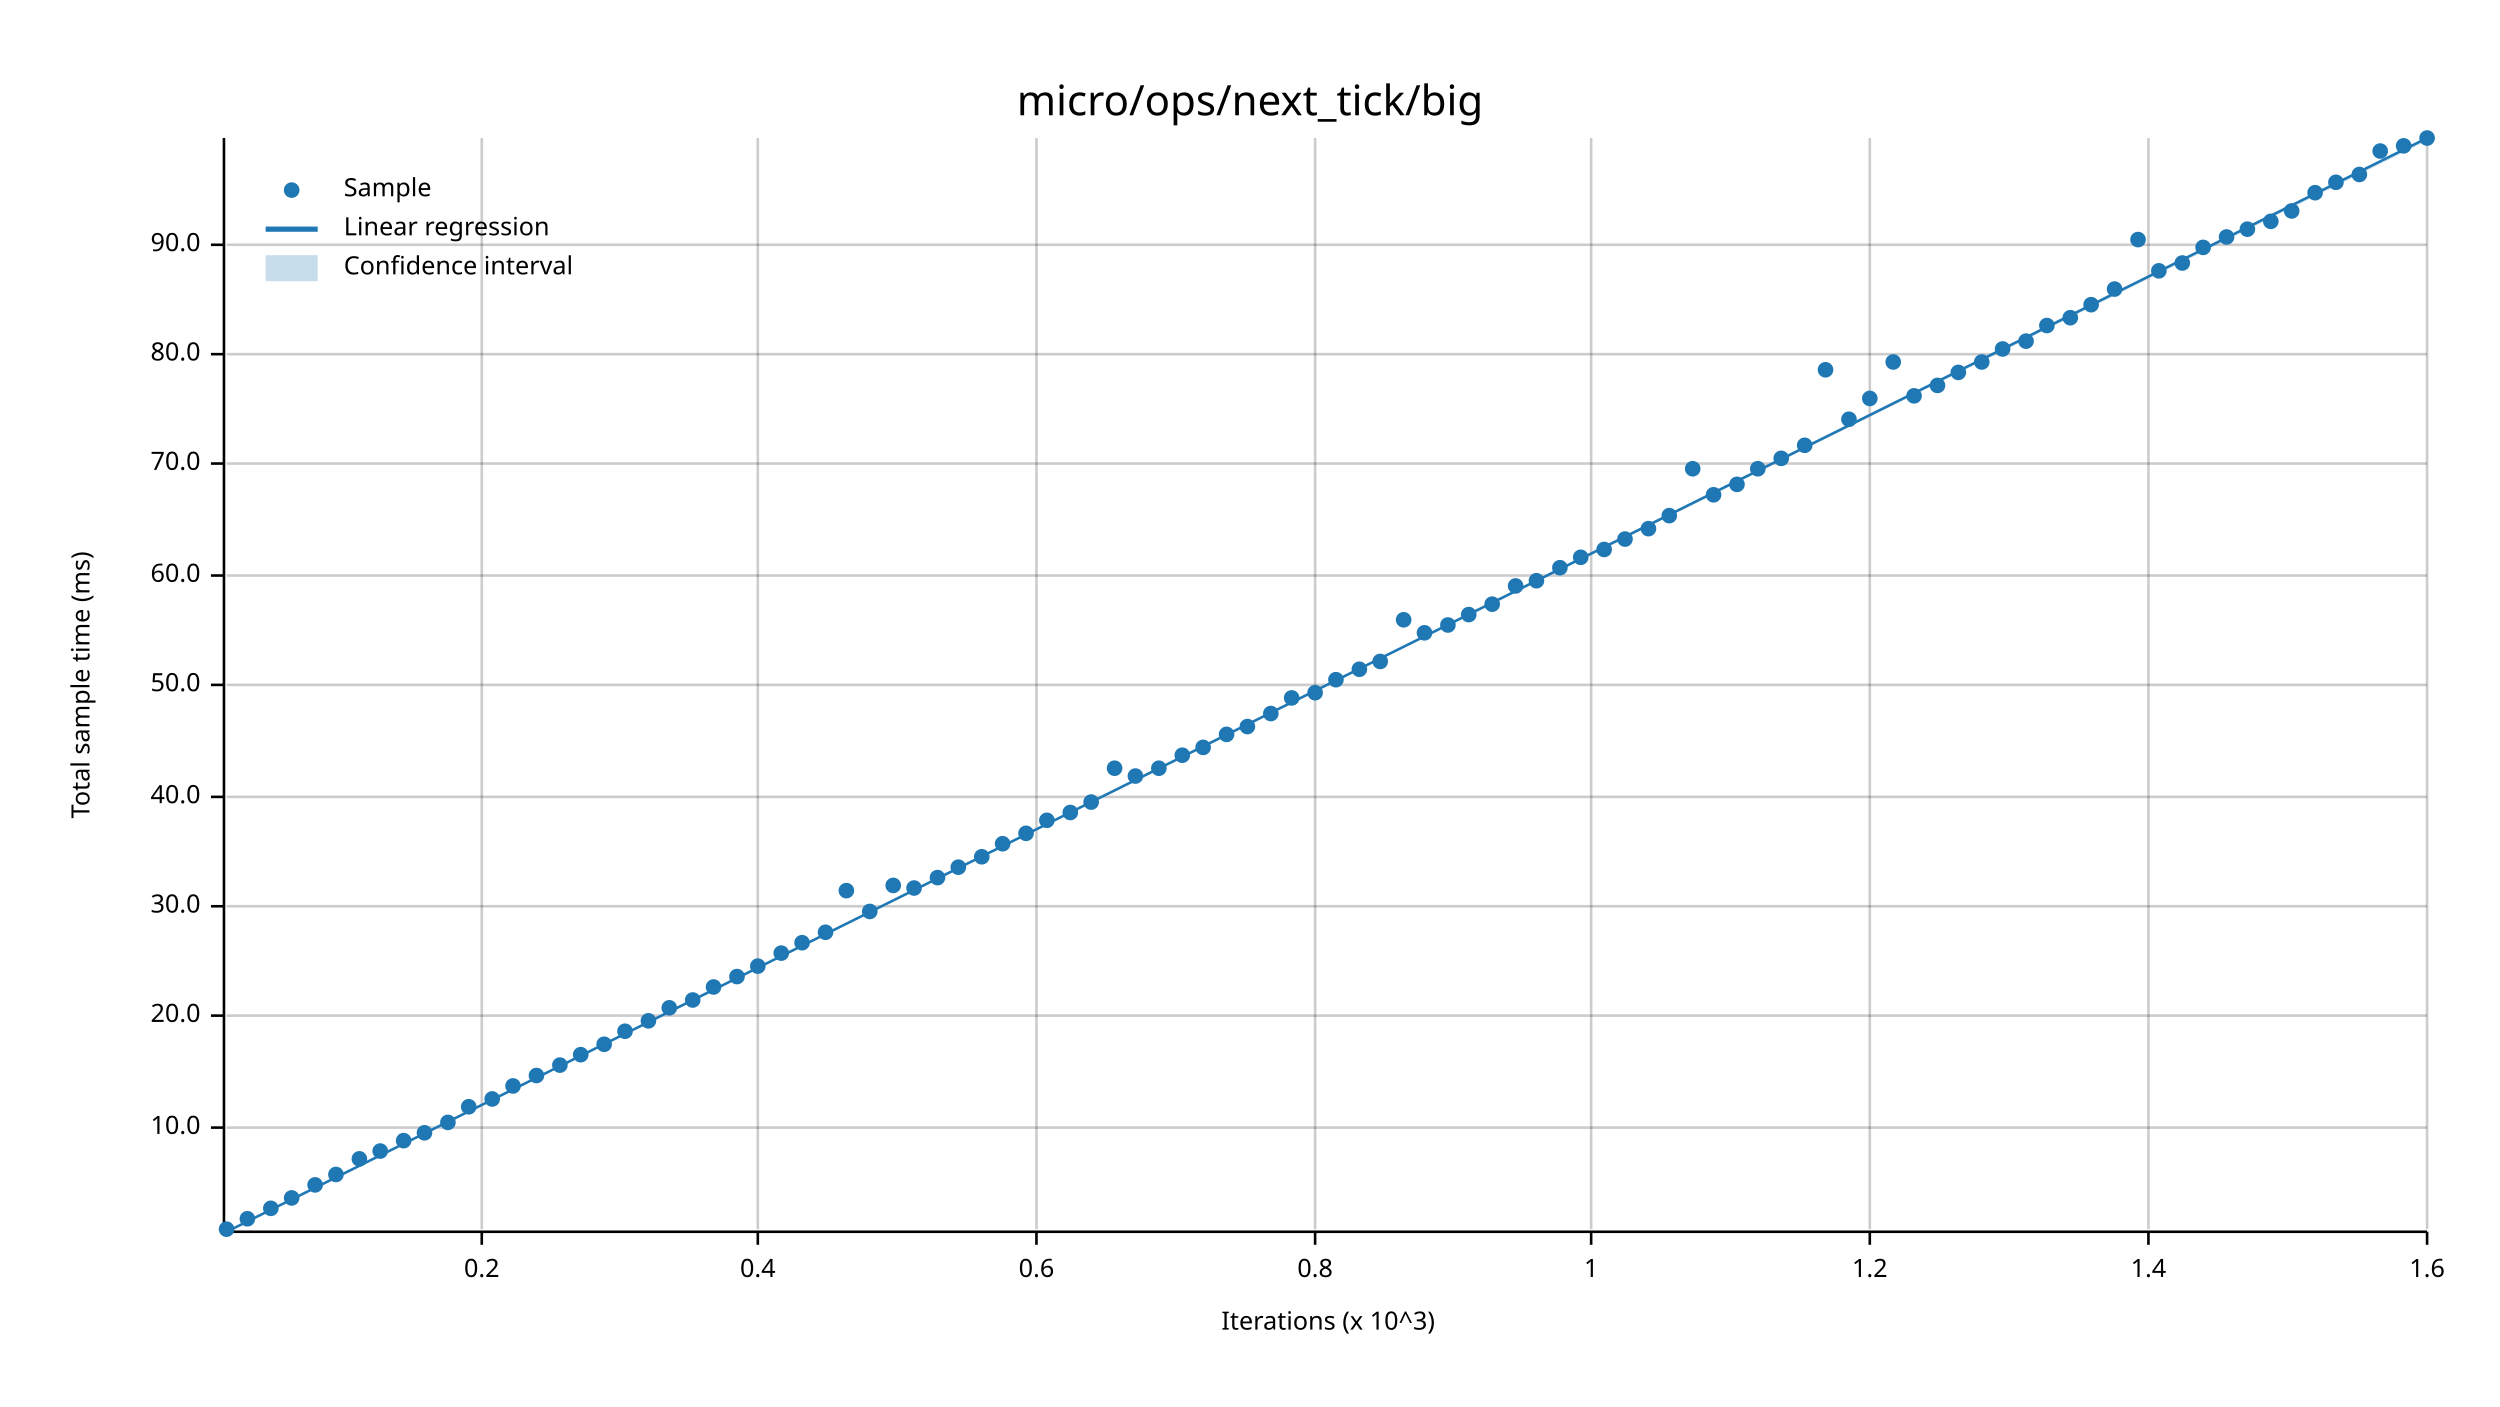
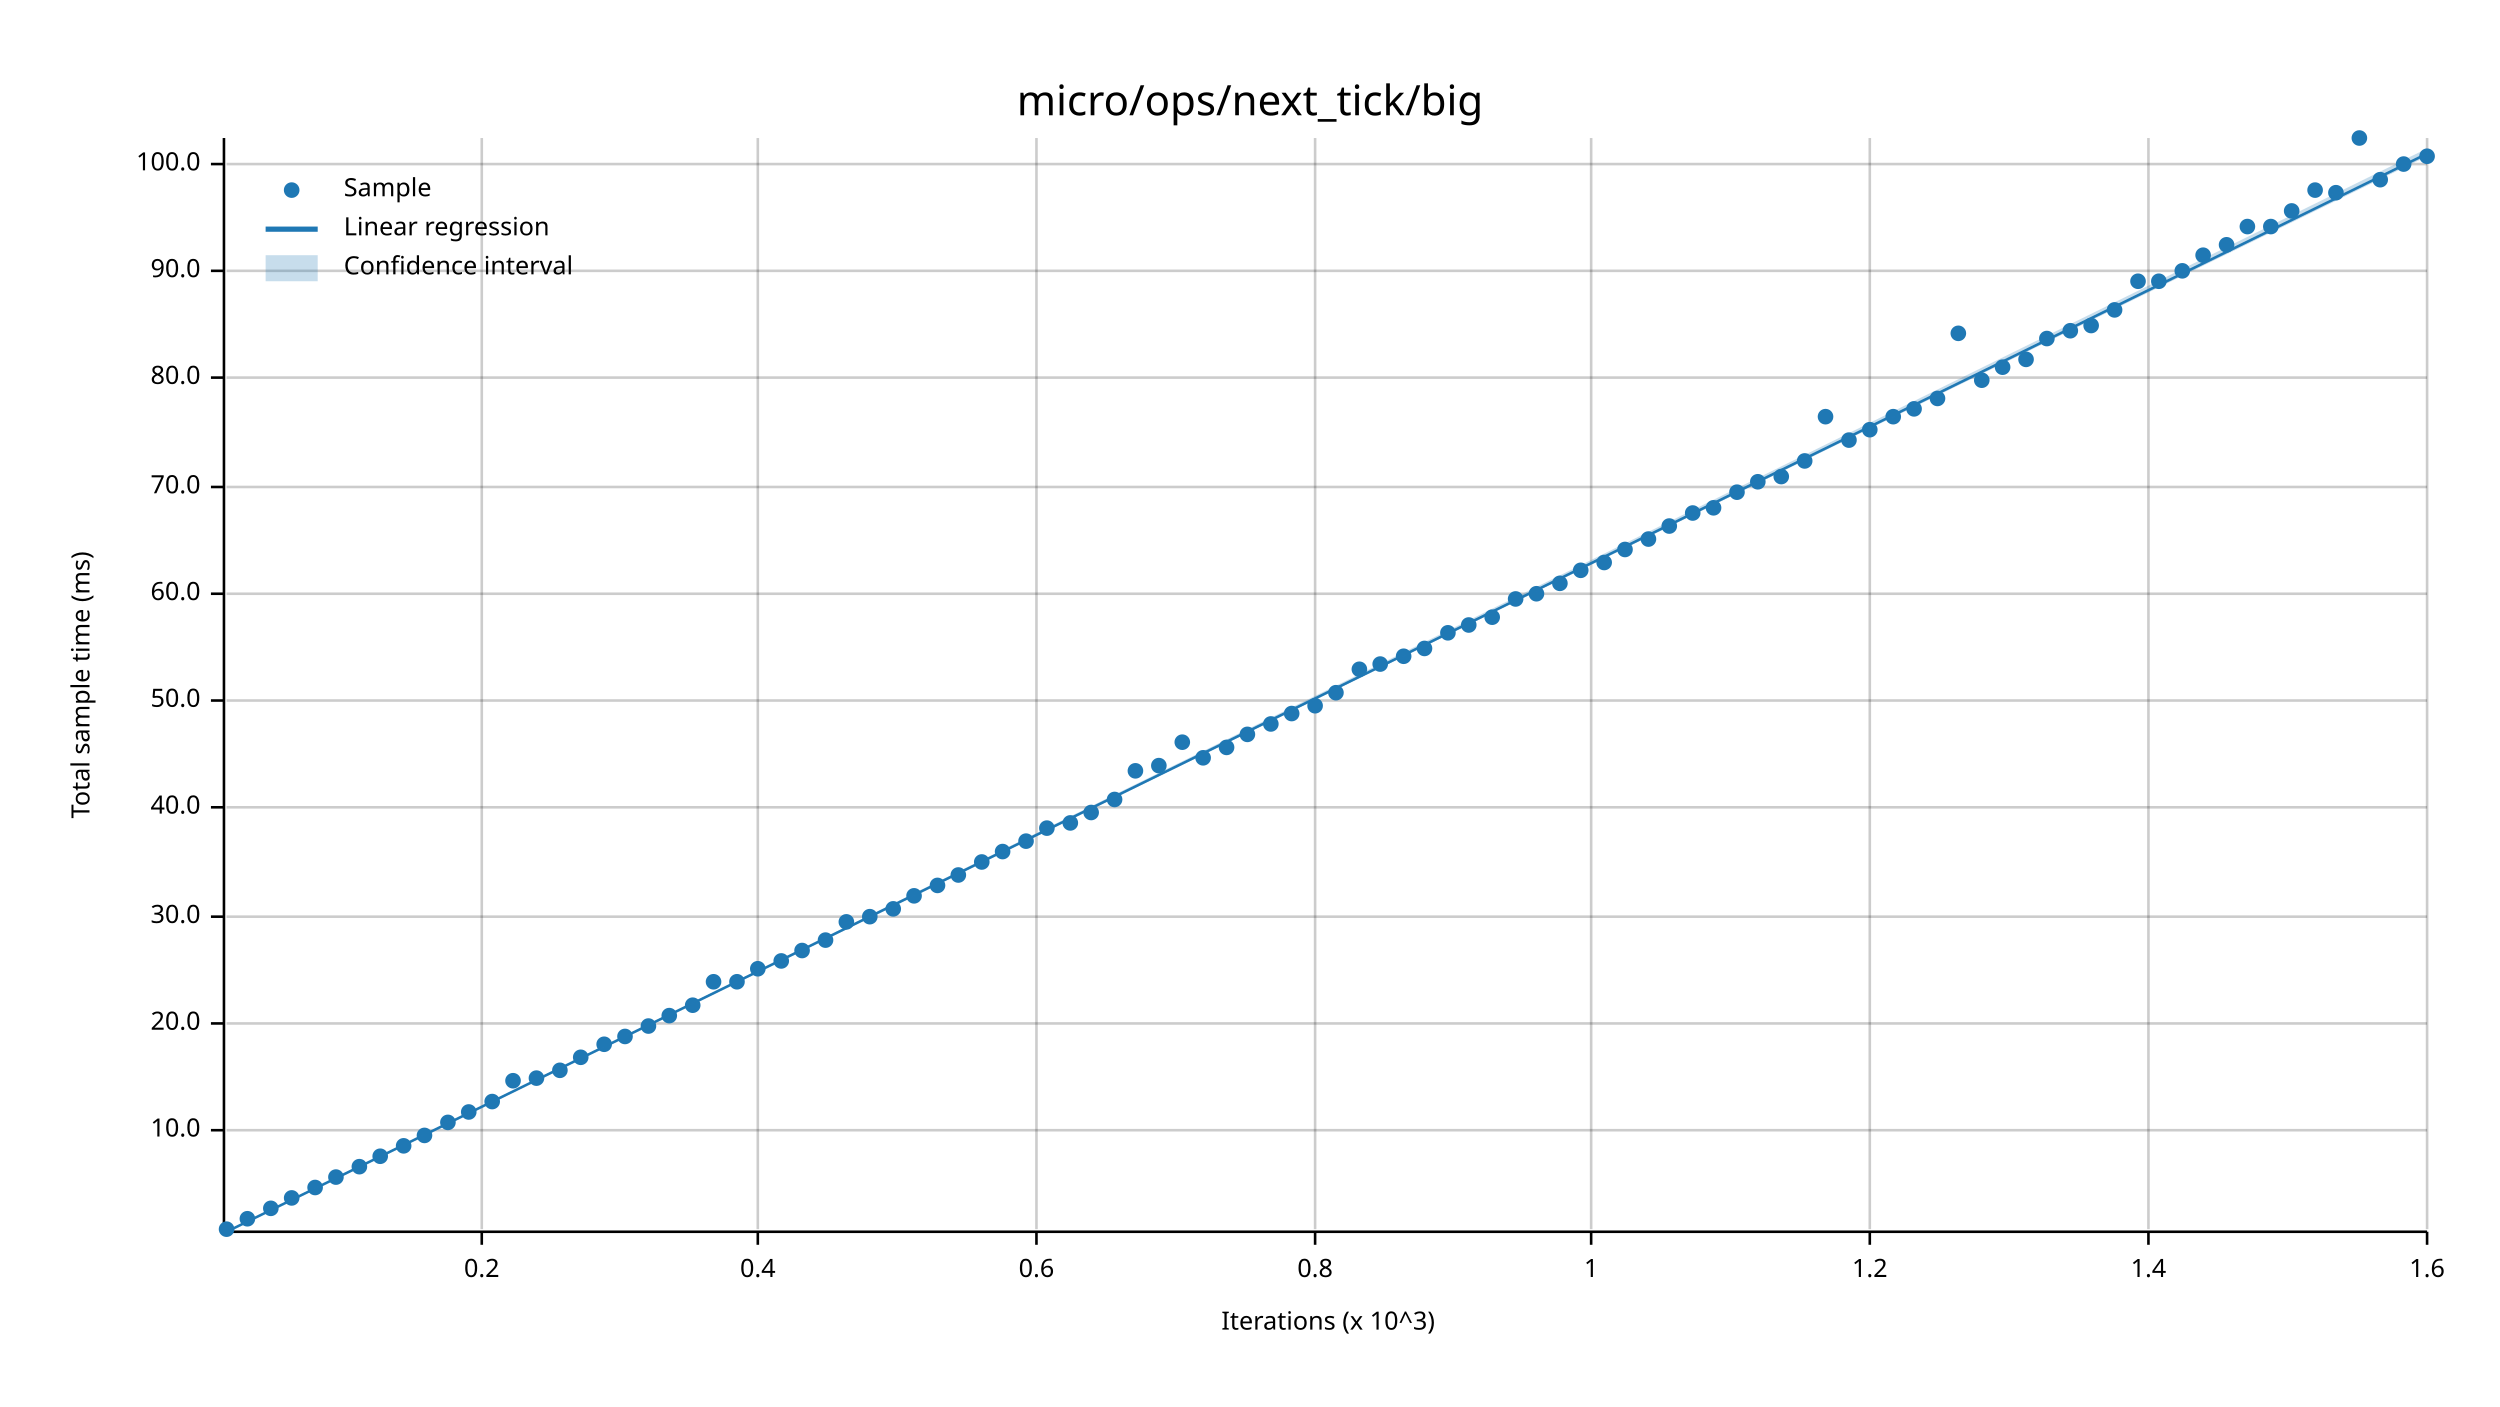
<svg xmlns="http://www.w3.org/2000/svg" width="960" height="540" viewBox="0 0 960 540">
  <text x="480" y="32" dy="0.76em" text-anchor="middle" font-family="sans-serif" font-size="16.129" opacity="1" fill="#000000">
micro/ops/next_tick/big
</text>
  <text x="27" y="263" dy="0.76em" text-anchor="middle" font-family="sans-serif" font-size="9.677" opacity="1" fill="#000000" transform="rotate(270, 27, 263)">
Total sample time (ms)
</text>
  <text x="510" y="513" dy="-0.5ex" text-anchor="middle" font-family="sans-serif" font-size="9.677" opacity="1" fill="#000000">
Iterations (x 10^3)
</text>
  <line opacity="0.2" stroke="#000000" stroke-width="1" x1="185" y1="472" x2="185" y2="53" />
  <line opacity="0.2" stroke="#000000" stroke-width="1" x1="291" y1="472" x2="291" y2="53" />
  <line opacity="0.2" stroke="#000000" stroke-width="1" x1="398" y1="472" x2="398" y2="53" />
  <line opacity="0.2" stroke="#000000" stroke-width="1" x1="505" y1="472" x2="505" y2="53" />
  <line opacity="0.2" stroke="#000000" stroke-width="1" x1="611" y1="472" x2="611" y2="53" />
  <line opacity="0.2" stroke="#000000" stroke-width="1" x1="718" y1="472" x2="718" y2="53" />
  <line opacity="0.2" stroke="#000000" stroke-width="1" x1="825" y1="472" x2="825" y2="53" />
  <line opacity="0.2" stroke="#000000" stroke-width="1" x1="932" y1="472" x2="932" y2="53" />
-   <line opacity="0.2" stroke="#000000" stroke-width="1" x1="87" y1="433" x2="932" y2="433" />
-   <line opacity="0.2" stroke="#000000" stroke-width="1" x1="87" y1="390" x2="932" y2="390" />
-   <line opacity="0.2" stroke="#000000" stroke-width="1" x1="87" y1="348" x2="932" y2="348" />
-   <line opacity="0.2" stroke="#000000" stroke-width="1" x1="87" y1="306" x2="932" y2="306" />
-   <line opacity="0.2" stroke="#000000" stroke-width="1" x1="87" y1="263" x2="932" y2="263" />
-   <line opacity="0.2" stroke="#000000" stroke-width="1" x1="87" y1="221" x2="932" y2="221" />
-   <line opacity="0.2" stroke="#000000" stroke-width="1" x1="87" y1="178" x2="932" y2="178" />
-   <line opacity="0.2" stroke="#000000" stroke-width="1" x1="87" y1="136" x2="932" y2="136" />
-   <line opacity="0.2" stroke="#000000" stroke-width="1" x1="87" y1="94" x2="932" y2="94" />
+   <line opacity="0.2" stroke="#000000" stroke-width="1" x1="87" y1="434" x2="932" y2="434" />
+   <line opacity="0.2" stroke="#000000" stroke-width="1" x1="87" y1="393" x2="932" y2="393" />
+   <line opacity="0.2" stroke="#000000" stroke-width="1" x1="87" y1="352" x2="932" y2="352" />
+   <line opacity="0.2" stroke="#000000" stroke-width="1" x1="87" y1="310" x2="932" y2="310" />
+   <line opacity="0.2" stroke="#000000" stroke-width="1" x1="87" y1="269" x2="932" y2="269" />
+   <line opacity="0.2" stroke="#000000" stroke-width="1" x1="87" y1="228" x2="932" y2="228" />
+   <line opacity="0.2" stroke="#000000" stroke-width="1" x1="87" y1="187" x2="932" y2="187" />
+   <line opacity="0.2" stroke="#000000" stroke-width="1" x1="87" y1="145" x2="932" y2="145" />
+   <line opacity="0.2" stroke="#000000" stroke-width="1" x1="87" y1="104" x2="932" y2="104" />
+   <line opacity="0.2" stroke="#000000" stroke-width="1" x1="87" y1="63" x2="932" y2="63" />
  <polyline fill="none" opacity="1" stroke="#000000" stroke-width="1" points="86,53 86,472 " />
-   <text x="77" y="433" dy="0.5ex" text-anchor="end" font-family="sans-serif" font-size="9.677" opacity="1" fill="#000000">
+   <text x="77" y="434" dy="0.5ex" text-anchor="end" font-family="sans-serif" font-size="9.677" opacity="1" fill="#000000">
10.0
</text>
-   <polyline fill="none" opacity="1" stroke="#000000" stroke-width="1" points="81,433 86,433 " />
-   <text x="77" y="390" dy="0.5ex" text-anchor="end" font-family="sans-serif" font-size="9.677" opacity="1" fill="#000000">
+   <polyline fill="none" opacity="1" stroke="#000000" stroke-width="1" points="81,434 86,434 " />
+   <text x="77" y="393" dy="0.5ex" text-anchor="end" font-family="sans-serif" font-size="9.677" opacity="1" fill="#000000">
20.0
</text>
-   <polyline fill="none" opacity="1" stroke="#000000" stroke-width="1" points="81,390 86,390 " />
-   <text x="77" y="348" dy="0.5ex" text-anchor="end" font-family="sans-serif" font-size="9.677" opacity="1" fill="#000000">
+   <polyline fill="none" opacity="1" stroke="#000000" stroke-width="1" points="81,393 86,393 " />
+   <text x="77" y="352" dy="0.5ex" text-anchor="end" font-family="sans-serif" font-size="9.677" opacity="1" fill="#000000">
30.0
</text>
-   <polyline fill="none" opacity="1" stroke="#000000" stroke-width="1" points="81,348 86,348 " />
-   <text x="77" y="306" dy="0.5ex" text-anchor="end" font-family="sans-serif" font-size="9.677" opacity="1" fill="#000000">
+   <polyline fill="none" opacity="1" stroke="#000000" stroke-width="1" points="81,352 86,352 " />
+   <text x="77" y="310" dy="0.5ex" text-anchor="end" font-family="sans-serif" font-size="9.677" opacity="1" fill="#000000">
40.0
</text>
-   <polyline fill="none" opacity="1" stroke="#000000" stroke-width="1" points="81,306 86,306 " />
-   <text x="77" y="263" dy="0.5ex" text-anchor="end" font-family="sans-serif" font-size="9.677" opacity="1" fill="#000000">
+   <polyline fill="none" opacity="1" stroke="#000000" stroke-width="1" points="81,310 86,310 " />
+   <text x="77" y="269" dy="0.5ex" text-anchor="end" font-family="sans-serif" font-size="9.677" opacity="1" fill="#000000">
50.0
</text>
-   <polyline fill="none" opacity="1" stroke="#000000" stroke-width="1" points="81,263 86,263 " />
-   <text x="77" y="221" dy="0.5ex" text-anchor="end" font-family="sans-serif" font-size="9.677" opacity="1" fill="#000000">
+   <polyline fill="none" opacity="1" stroke="#000000" stroke-width="1" points="81,269 86,269 " />
+   <text x="77" y="228" dy="0.5ex" text-anchor="end" font-family="sans-serif" font-size="9.677" opacity="1" fill="#000000">
60.0
</text>
-   <polyline fill="none" opacity="1" stroke="#000000" stroke-width="1" points="81,221 86,221 " />
-   <text x="77" y="178" dy="0.5ex" text-anchor="end" font-family="sans-serif" font-size="9.677" opacity="1" fill="#000000">
+   <polyline fill="none" opacity="1" stroke="#000000" stroke-width="1" points="81,228 86,228 " />
+   <text x="77" y="187" dy="0.5ex" text-anchor="end" font-family="sans-serif" font-size="9.677" opacity="1" fill="#000000">
70.0
</text>
-   <polyline fill="none" opacity="1" stroke="#000000" stroke-width="1" points="81,178 86,178 " />
-   <text x="77" y="136" dy="0.5ex" text-anchor="end" font-family="sans-serif" font-size="9.677" opacity="1" fill="#000000">
+   <polyline fill="none" opacity="1" stroke="#000000" stroke-width="1" points="81,187 86,187 " />
+   <text x="77" y="145" dy="0.5ex" text-anchor="end" font-family="sans-serif" font-size="9.677" opacity="1" fill="#000000">
80.0
</text>
-   <polyline fill="none" opacity="1" stroke="#000000" stroke-width="1" points="81,136 86,136 " />
-   <text x="77" y="94" dy="0.5ex" text-anchor="end" font-family="sans-serif" font-size="9.677" opacity="1" fill="#000000">
+   <polyline fill="none" opacity="1" stroke="#000000" stroke-width="1" points="81,145 86,145 " />
+   <text x="77" y="104" dy="0.5ex" text-anchor="end" font-family="sans-serif" font-size="9.677" opacity="1" fill="#000000">
90.0
</text>
-   <polyline fill="none" opacity="1" stroke="#000000" stroke-width="1" points="81,94 86,94 " />
+   <polyline fill="none" opacity="1" stroke="#000000" stroke-width="1" points="81,104 86,104 " />
+   <text x="77" y="63" dy="0.5ex" text-anchor="end" font-family="sans-serif" font-size="9.677" opacity="1" fill="#000000">
+ 100.0
+ </text>
+   <polyline fill="none" opacity="1" stroke="#000000" stroke-width="1" points="81,63 86,63 " />
  <polyline fill="none" opacity="1" stroke="#000000" stroke-width="1" points="87,473 932,473 " />
  <text x="185" y="483" dy="0.76em" text-anchor="middle" font-family="sans-serif" font-size="9.677" opacity="1" fill="#000000">
0.2
</text>
  <polyline fill="none" opacity="1" stroke="#000000" stroke-width="1" points="185,473 185,478 " />
  <text x="291" y="483" dy="0.76em" text-anchor="middle" font-family="sans-serif" font-size="9.677" opacity="1" fill="#000000">
0.4
</text>
  <polyline fill="none" opacity="1" stroke="#000000" stroke-width="1" points="291,473 291,478 " />
  <text x="398" y="483" dy="0.76em" text-anchor="middle" font-family="sans-serif" font-size="9.677" opacity="1" fill="#000000">
0.6
</text>
  <polyline fill="none" opacity="1" stroke="#000000" stroke-width="1" points="398,473 398,478 " />
  <text x="505" y="483" dy="0.76em" text-anchor="middle" font-family="sans-serif" font-size="9.677" opacity="1" fill="#000000">
0.8
</text>
  <polyline fill="none" opacity="1" stroke="#000000" stroke-width="1" points="505,473 505,478 " />
  <text x="611" y="483" dy="0.76em" text-anchor="middle" font-family="sans-serif" font-size="9.677" opacity="1" fill="#000000">
1
</text>
  <polyline fill="none" opacity="1" stroke="#000000" stroke-width="1" points="611,473 611,478 " />
  <text x="718" y="483" dy="0.76em" text-anchor="middle" font-family="sans-serif" font-size="9.677" opacity="1" fill="#000000">
1.2
</text>
  <polyline fill="none" opacity="1" stroke="#000000" stroke-width="1" points="718,473 718,478 " />
  <text x="825" y="483" dy="0.76em" text-anchor="middle" font-family="sans-serif" font-size="9.677" opacity="1" fill="#000000">
1.4
</text>
  <polyline fill="none" opacity="1" stroke="#000000" stroke-width="1" points="825,473 825,478 " />
  <text x="932" y="483" dy="0.76em" text-anchor="middle" font-family="sans-serif" font-size="9.677" opacity="1" fill="#000000">
1.6
</text>
  <polyline fill="none" opacity="1" stroke="#000000" stroke-width="1" points="932,473 932,478 " />
  <circle cx="87" cy="472" r="3" opacity="1" fill="#1F78B4" stroke="none" stroke-width="1" />
  <circle cx="95" cy="468" r="3" opacity="1" fill="#1F78B4" stroke="none" stroke-width="1" />
  <circle cx="104" cy="464" r="3" opacity="1" fill="#1F78B4" stroke="none" stroke-width="1" />
  <circle cx="112" cy="460" r="3" opacity="1" fill="#1F78B4" stroke="none" stroke-width="1" />
-   <circle cx="121" cy="455" r="3" opacity="1" fill="#1F78B4" stroke="none" stroke-width="1" />
-   <circle cx="129" cy="451" r="3" opacity="1" fill="#1F78B4" stroke="none" stroke-width="1" />
-   <circle cx="138" cy="445" r="3" opacity="1" fill="#1F78B4" stroke="none" stroke-width="1" />
-   <circle cx="146" cy="442" r="3" opacity="1" fill="#1F78B4" stroke="none" stroke-width="1" />
-   <circle cx="155" cy="438" r="3" opacity="1" fill="#1F78B4" stroke="none" stroke-width="1" />
-   <circle cx="163" cy="435" r="3" opacity="1" fill="#1F78B4" stroke="none" stroke-width="1" />
+   <circle cx="121" cy="456" r="3" opacity="1" fill="#1F78B4" stroke="none" stroke-width="1" />
+   <circle cx="129" cy="452" r="3" opacity="1" fill="#1F78B4" stroke="none" stroke-width="1" />
+   <circle cx="138" cy="448" r="3" opacity="1" fill="#1F78B4" stroke="none" stroke-width="1" />
+   <circle cx="146" cy="444" r="3" opacity="1" fill="#1F78B4" stroke="none" stroke-width="1" />
+   <circle cx="155" cy="440" r="3" opacity="1" fill="#1F78B4" stroke="none" stroke-width="1" />
+   <circle cx="163" cy="436" r="3" opacity="1" fill="#1F78B4" stroke="none" stroke-width="1" />
  <circle cx="172" cy="431" r="3" opacity="1" fill="#1F78B4" stroke="none" stroke-width="1" />
-   <circle cx="180" cy="425" r="3" opacity="1" fill="#1F78B4" stroke="none" stroke-width="1" />
-   <circle cx="189" cy="422" r="3" opacity="1" fill="#1F78B4" stroke="none" stroke-width="1" />
-   <circle cx="197" cy="417" r="3" opacity="1" fill="#1F78B4" stroke="none" stroke-width="1" />
-   <circle cx="206" cy="413" r="3" opacity="1" fill="#1F78B4" stroke="none" stroke-width="1" />
-   <circle cx="215" cy="409" r="3" opacity="1" fill="#1F78B4" stroke="none" stroke-width="1" />
-   <circle cx="223" cy="405" r="3" opacity="1" fill="#1F78B4" stroke="none" stroke-width="1" />
+   <circle cx="180" cy="427" r="3" opacity="1" fill="#1F78B4" stroke="none" stroke-width="1" />
+   <circle cx="189" cy="423" r="3" opacity="1" fill="#1F78B4" stroke="none" stroke-width="1" />
+   <circle cx="197" cy="415" r="3" opacity="1" fill="#1F78B4" stroke="none" stroke-width="1" />
+   <circle cx="206" cy="414" r="3" opacity="1" fill="#1F78B4" stroke="none" stroke-width="1" />
+   <circle cx="215" cy="411" r="3" opacity="1" fill="#1F78B4" stroke="none" stroke-width="1" />
+   <circle cx="223" cy="406" r="3" opacity="1" fill="#1F78B4" stroke="none" stroke-width="1" />
  <circle cx="232" cy="401" r="3" opacity="1" fill="#1F78B4" stroke="none" stroke-width="1" />
-   <circle cx="240" cy="396" r="3" opacity="1" fill="#1F78B4" stroke="none" stroke-width="1" />
-   <circle cx="249" cy="392" r="3" opacity="1" fill="#1F78B4" stroke="none" stroke-width="1" />
-   <circle cx="257" cy="387" r="3" opacity="1" fill="#1F78B4" stroke="none" stroke-width="1" />
-   <circle cx="266" cy="384" r="3" opacity="1" fill="#1F78B4" stroke="none" stroke-width="1" />
-   <circle cx="274" cy="379" r="3" opacity="1" fill="#1F78B4" stroke="none" stroke-width="1" />
-   <circle cx="283" cy="375" r="3" opacity="1" fill="#1F78B4" stroke="none" stroke-width="1" />
-   <circle cx="291" cy="371" r="3" opacity="1" fill="#1F78B4" stroke="none" stroke-width="1" />
-   <circle cx="300" cy="366" r="3" opacity="1" fill="#1F78B4" stroke="none" stroke-width="1" />
-   <circle cx="308" cy="362" r="3" opacity="1" fill="#1F78B4" stroke="none" stroke-width="1" />
-   <circle cx="317" cy="358" r="3" opacity="1" fill="#1F78B4" stroke="none" stroke-width="1" />
-   <circle cx="325" cy="342" r="3" opacity="1" fill="#1F78B4" stroke="none" stroke-width="1" />
-   <circle cx="334" cy="350" r="3" opacity="1" fill="#1F78B4" stroke="none" stroke-width="1" />
-   <circle cx="343" cy="340" r="3" opacity="1" fill="#1F78B4" stroke="none" stroke-width="1" />
-   <circle cx="351" cy="341" r="3" opacity="1" fill="#1F78B4" stroke="none" stroke-width="1" />
-   <circle cx="360" cy="337" r="3" opacity="1" fill="#1F78B4" stroke="none" stroke-width="1" />
-   <circle cx="368" cy="333" r="3" opacity="1" fill="#1F78B4" stroke="none" stroke-width="1" />
-   <circle cx="377" cy="329" r="3" opacity="1" fill="#1F78B4" stroke="none" stroke-width="1" />
-   <circle cx="385" cy="324" r="3" opacity="1" fill="#1F78B4" stroke="none" stroke-width="1" />
-   <circle cx="394" cy="320" r="3" opacity="1" fill="#1F78B4" stroke="none" stroke-width="1" />
-   <circle cx="402" cy="315" r="3" opacity="1" fill="#1F78B4" stroke="none" stroke-width="1" />
-   <circle cx="411" cy="312" r="3" opacity="1" fill="#1F78B4" stroke="none" stroke-width="1" />
-   <circle cx="419" cy="308" r="3" opacity="1" fill="#1F78B4" stroke="none" stroke-width="1" />
-   <circle cx="428" cy="295" r="3" opacity="1" fill="#1F78B4" stroke="none" stroke-width="1" />
-   <circle cx="436" cy="298" r="3" opacity="1" fill="#1F78B4" stroke="none" stroke-width="1" />
-   <circle cx="445" cy="295" r="3" opacity="1" fill="#1F78B4" stroke="none" stroke-width="1" />
-   <circle cx="454" cy="290" r="3" opacity="1" fill="#1F78B4" stroke="none" stroke-width="1" />
-   <circle cx="462" cy="287" r="3" opacity="1" fill="#1F78B4" stroke="none" stroke-width="1" />
-   <circle cx="471" cy="282" r="3" opacity="1" fill="#1F78B4" stroke="none" stroke-width="1" />
-   <circle cx="479" cy="279" r="3" opacity="1" fill="#1F78B4" stroke="none" stroke-width="1" />
-   <circle cx="488" cy="274" r="3" opacity="1" fill="#1F78B4" stroke="none" stroke-width="1" />
-   <circle cx="496" cy="268" r="3" opacity="1" fill="#1F78B4" stroke="none" stroke-width="1" />
-   <circle cx="505" cy="266" r="3" opacity="1" fill="#1F78B4" stroke="none" stroke-width="1" />
-   <circle cx="513" cy="261" r="3" opacity="1" fill="#1F78B4" stroke="none" stroke-width="1" />
+   <circle cx="240" cy="398" r="3" opacity="1" fill="#1F78B4" stroke="none" stroke-width="1" />
+   <circle cx="249" cy="394" r="3" opacity="1" fill="#1F78B4" stroke="none" stroke-width="1" />
+   <circle cx="257" cy="390" r="3" opacity="1" fill="#1F78B4" stroke="none" stroke-width="1" />
+   <circle cx="266" cy="386" r="3" opacity="1" fill="#1F78B4" stroke="none" stroke-width="1" />
+   <circle cx="274" cy="377" r="3" opacity="1" fill="#1F78B4" stroke="none" stroke-width="1" />
+   <circle cx="283" cy="377" r="3" opacity="1" fill="#1F78B4" stroke="none" stroke-width="1" />
+   <circle cx="291" cy="372" r="3" opacity="1" fill="#1F78B4" stroke="none" stroke-width="1" />
+   <circle cx="300" cy="369" r="3" opacity="1" fill="#1F78B4" stroke="none" stroke-width="1" />
+   <circle cx="308" cy="365" r="3" opacity="1" fill="#1F78B4" stroke="none" stroke-width="1" />
+   <circle cx="317" cy="361" r="3" opacity="1" fill="#1F78B4" stroke="none" stroke-width="1" />
+   <circle cx="325" cy="354" r="3" opacity="1" fill="#1F78B4" stroke="none" stroke-width="1" />
+   <circle cx="334" cy="352" r="3" opacity="1" fill="#1F78B4" stroke="none" stroke-width="1" />
+   <circle cx="343" cy="349" r="3" opacity="1" fill="#1F78B4" stroke="none" stroke-width="1" />
+   <circle cx="351" cy="344" r="3" opacity="1" fill="#1F78B4" stroke="none" stroke-width="1" />
+   <circle cx="360" cy="340" r="3" opacity="1" fill="#1F78B4" stroke="none" stroke-width="1" />
+   <circle cx="368" cy="336" r="3" opacity="1" fill="#1F78B4" stroke="none" stroke-width="1" />
+   <circle cx="377" cy="331" r="3" opacity="1" fill="#1F78B4" stroke="none" stroke-width="1" />
+   <circle cx="385" cy="327" r="3" opacity="1" fill="#1F78B4" stroke="none" stroke-width="1" />
+   <circle cx="394" cy="323" r="3" opacity="1" fill="#1F78B4" stroke="none" stroke-width="1" />
+   <circle cx="402" cy="318" r="3" opacity="1" fill="#1F78B4" stroke="none" stroke-width="1" />
+   <circle cx="411" cy="316" r="3" opacity="1" fill="#1F78B4" stroke="none" stroke-width="1" />
+   <circle cx="419" cy="312" r="3" opacity="1" fill="#1F78B4" stroke="none" stroke-width="1" />
+   <circle cx="428" cy="307" r="3" opacity="1" fill="#1F78B4" stroke="none" stroke-width="1" />
+   <circle cx="436" cy="296" r="3" opacity="1" fill="#1F78B4" stroke="none" stroke-width="1" />
+   <circle cx="445" cy="294" r="3" opacity="1" fill="#1F78B4" stroke="none" stroke-width="1" />
+   <circle cx="454" cy="285" r="3" opacity="1" fill="#1F78B4" stroke="none" stroke-width="1" />
+   <circle cx="462" cy="291" r="3" opacity="1" fill="#1F78B4" stroke="none" stroke-width="1" />
+   <circle cx="471" cy="287" r="3" opacity="1" fill="#1F78B4" stroke="none" stroke-width="1" />
+   <circle cx="479" cy="282" r="3" opacity="1" fill="#1F78B4" stroke="none" stroke-width="1" />
+   <circle cx="488" cy="278" r="3" opacity="1" fill="#1F78B4" stroke="none" stroke-width="1" />
+   <circle cx="496" cy="274" r="3" opacity="1" fill="#1F78B4" stroke="none" stroke-width="1" />
+   <circle cx="505" cy="271" r="3" opacity="1" fill="#1F78B4" stroke="none" stroke-width="1" />
+   <circle cx="513" cy="266" r="3" opacity="1" fill="#1F78B4" stroke="none" stroke-width="1" />
  <circle cx="522" cy="257" r="3" opacity="1" fill="#1F78B4" stroke="none" stroke-width="1" />
-   <circle cx="530" cy="254" r="3" opacity="1" fill="#1F78B4" stroke="none" stroke-width="1" />
-   <circle cx="539" cy="238" r="3" opacity="1" fill="#1F78B4" stroke="none" stroke-width="1" />
-   <circle cx="547" cy="243" r="3" opacity="1" fill="#1F78B4" stroke="none" stroke-width="1" />
-   <circle cx="556" cy="240" r="3" opacity="1" fill="#1F78B4" stroke="none" stroke-width="1" />
-   <circle cx="564" cy="236" r="3" opacity="1" fill="#1F78B4" stroke="none" stroke-width="1" />
-   <circle cx="573" cy="232" r="3" opacity="1" fill="#1F78B4" stroke="none" stroke-width="1" />
-   <circle cx="582" cy="225" r="3" opacity="1" fill="#1F78B4" stroke="none" stroke-width="1" />
-   <circle cx="590" cy="223" r="3" opacity="1" fill="#1F78B4" stroke="none" stroke-width="1" />
-   <circle cx="599" cy="218" r="3" opacity="1" fill="#1F78B4" stroke="none" stroke-width="1" />
-   <circle cx="607" cy="214" r="3" opacity="1" fill="#1F78B4" stroke="none" stroke-width="1" />
-   <circle cx="616" cy="211" r="3" opacity="1" fill="#1F78B4" stroke="none" stroke-width="1" />
-   <circle cx="624" cy="207" r="3" opacity="1" fill="#1F78B4" stroke="none" stroke-width="1" />
-   <circle cx="633" cy="203" r="3" opacity="1" fill="#1F78B4" stroke="none" stroke-width="1" />
-   <circle cx="641" cy="198" r="3" opacity="1" fill="#1F78B4" stroke="none" stroke-width="1" />
-   <circle cx="650" cy="180" r="3" opacity="1" fill="#1F78B4" stroke="none" stroke-width="1" />
-   <circle cx="658" cy="190" r="3" opacity="1" fill="#1F78B4" stroke="none" stroke-width="1" />
-   <circle cx="667" cy="186" r="3" opacity="1" fill="#1F78B4" stroke="none" stroke-width="1" />
-   <circle cx="675" cy="180" r="3" opacity="1" fill="#1F78B4" stroke="none" stroke-width="1" />
-   <circle cx="684" cy="176" r="3" opacity="1" fill="#1F78B4" stroke="none" stroke-width="1" />
-   <circle cx="693" cy="171" r="3" opacity="1" fill="#1F78B4" stroke="none" stroke-width="1" />
-   <circle cx="701" cy="142" r="3" opacity="1" fill="#1F78B4" stroke="none" stroke-width="1" />
-   <circle cx="710" cy="161" r="3" opacity="1" fill="#1F78B4" stroke="none" stroke-width="1" />
-   <circle cx="718" cy="153" r="3" opacity="1" fill="#1F78B4" stroke="none" stroke-width="1" />
-   <circle cx="727" cy="139" r="3" opacity="1" fill="#1F78B4" stroke="none" stroke-width="1" />
-   <circle cx="735" cy="152" r="3" opacity="1" fill="#1F78B4" stroke="none" stroke-width="1" />
-   <circle cx="744" cy="148" r="3" opacity="1" fill="#1F78B4" stroke="none" stroke-width="1" />
-   <circle cx="752" cy="143" r="3" opacity="1" fill="#1F78B4" stroke="none" stroke-width="1" />
-   <circle cx="761" cy="139" r="3" opacity="1" fill="#1F78B4" stroke="none" stroke-width="1" />
-   <circle cx="769" cy="134" r="3" opacity="1" fill="#1F78B4" stroke="none" stroke-width="1" />
-   <circle cx="778" cy="131" r="3" opacity="1" fill="#1F78B4" stroke="none" stroke-width="1" />
-   <circle cx="786" cy="125" r="3" opacity="1" fill="#1F78B4" stroke="none" stroke-width="1" />
-   <circle cx="795" cy="122" r="3" opacity="1" fill="#1F78B4" stroke="none" stroke-width="1" />
-   <circle cx="803" cy="117" r="3" opacity="1" fill="#1F78B4" stroke="none" stroke-width="1" />
-   <circle cx="812" cy="111" r="3" opacity="1" fill="#1F78B4" stroke="none" stroke-width="1" />
-   <circle cx="821" cy="92" r="3" opacity="1" fill="#1F78B4" stroke="none" stroke-width="1" />
-   <circle cx="829" cy="104" r="3" opacity="1" fill="#1F78B4" stroke="none" stroke-width="1" />
-   <circle cx="838" cy="101" r="3" opacity="1" fill="#1F78B4" stroke="none" stroke-width="1" />
-   <circle cx="846" cy="95" r="3" opacity="1" fill="#1F78B4" stroke="none" stroke-width="1" />
-   <circle cx="855" cy="91" r="3" opacity="1" fill="#1F78B4" stroke="none" stroke-width="1" />
-   <circle cx="863" cy="88" r="3" opacity="1" fill="#1F78B4" stroke="none" stroke-width="1" />
-   <circle cx="872" cy="85" r="3" opacity="1" fill="#1F78B4" stroke="none" stroke-width="1" />
+   <circle cx="530" cy="255" r="3" opacity="1" fill="#1F78B4" stroke="none" stroke-width="1" />
+   <circle cx="539" cy="252" r="3" opacity="1" fill="#1F78B4" stroke="none" stroke-width="1" />
+   <circle cx="547" cy="249" r="3" opacity="1" fill="#1F78B4" stroke="none" stroke-width="1" />
+   <circle cx="556" cy="243" r="3" opacity="1" fill="#1F78B4" stroke="none" stroke-width="1" />
+   <circle cx="564" cy="240" r="3" opacity="1" fill="#1F78B4" stroke="none" stroke-width="1" />
+   <circle cx="573" cy="237" r="3" opacity="1" fill="#1F78B4" stroke="none" stroke-width="1" />
+   <circle cx="582" cy="230" r="3" opacity="1" fill="#1F78B4" stroke="none" stroke-width="1" />
+   <circle cx="590" cy="228" r="3" opacity="1" fill="#1F78B4" stroke="none" stroke-width="1" />
+   <circle cx="599" cy="224" r="3" opacity="1" fill="#1F78B4" stroke="none" stroke-width="1" />
+   <circle cx="607" cy="219" r="3" opacity="1" fill="#1F78B4" stroke="none" stroke-width="1" />
+   <circle cx="616" cy="216" r="3" opacity="1" fill="#1F78B4" stroke="none" stroke-width="1" />
+   <circle cx="624" cy="211" r="3" opacity="1" fill="#1F78B4" stroke="none" stroke-width="1" />
+   <circle cx="633" cy="207" r="3" opacity="1" fill="#1F78B4" stroke="none" stroke-width="1" />
+   <circle cx="641" cy="202" r="3" opacity="1" fill="#1F78B4" stroke="none" stroke-width="1" />
+   <circle cx="650" cy="197" r="3" opacity="1" fill="#1F78B4" stroke="none" stroke-width="1" />
+   <circle cx="658" cy="195" r="3" opacity="1" fill="#1F78B4" stroke="none" stroke-width="1" />
+   <circle cx="667" cy="189" r="3" opacity="1" fill="#1F78B4" stroke="none" stroke-width="1" />
+   <circle cx="675" cy="185" r="3" opacity="1" fill="#1F78B4" stroke="none" stroke-width="1" />
+   <circle cx="684" cy="183" r="3" opacity="1" fill="#1F78B4" stroke="none" stroke-width="1" />
+   <circle cx="693" cy="177" r="3" opacity="1" fill="#1F78B4" stroke="none" stroke-width="1" />
+   <circle cx="701" cy="160" r="3" opacity="1" fill="#1F78B4" stroke="none" stroke-width="1" />
+   <circle cx="710" cy="169" r="3" opacity="1" fill="#1F78B4" stroke="none" stroke-width="1" />
+   <circle cx="718" cy="165" r="3" opacity="1" fill="#1F78B4" stroke="none" stroke-width="1" />
+   <circle cx="727" cy="160" r="3" opacity="1" fill="#1F78B4" stroke="none" stroke-width="1" />
+   <circle cx="735" cy="157" r="3" opacity="1" fill="#1F78B4" stroke="none" stroke-width="1" />
+   <circle cx="744" cy="153" r="3" opacity="1" fill="#1F78B4" stroke="none" stroke-width="1" />
+   <circle cx="752" cy="128" r="3" opacity="1" fill="#1F78B4" stroke="none" stroke-width="1" />
+   <circle cx="761" cy="146" r="3" opacity="1" fill="#1F78B4" stroke="none" stroke-width="1" />
+   <circle cx="769" cy="141" r="3" opacity="1" fill="#1F78B4" stroke="none" stroke-width="1" />
+   <circle cx="778" cy="138" r="3" opacity="1" fill="#1F78B4" stroke="none" stroke-width="1" />
+   <circle cx="786" cy="130" r="3" opacity="1" fill="#1F78B4" stroke="none" stroke-width="1" />
+   <circle cx="795" cy="127" r="3" opacity="1" fill="#1F78B4" stroke="none" stroke-width="1" />
+   <circle cx="803" cy="125" r="3" opacity="1" fill="#1F78B4" stroke="none" stroke-width="1" />
+   <circle cx="812" cy="119" r="3" opacity="1" fill="#1F78B4" stroke="none" stroke-width="1" />
+   <circle cx="821" cy="108" r="3" opacity="1" fill="#1F78B4" stroke="none" stroke-width="1" />
+   <circle cx="829" cy="108" r="3" opacity="1" fill="#1F78B4" stroke="none" stroke-width="1" />
+   <circle cx="838" cy="104" r="3" opacity="1" fill="#1F78B4" stroke="none" stroke-width="1" />
+   <circle cx="846" cy="98" r="3" opacity="1" fill="#1F78B4" stroke="none" stroke-width="1" />
+   <circle cx="855" cy="94" r="3" opacity="1" fill="#1F78B4" stroke="none" stroke-width="1" />
+   <circle cx="863" cy="87" r="3" opacity="1" fill="#1F78B4" stroke="none" stroke-width="1" />
+   <circle cx="872" cy="87" r="3" opacity="1" fill="#1F78B4" stroke="none" stroke-width="1" />
  <circle cx="880" cy="81" r="3" opacity="1" fill="#1F78B4" stroke="none" stroke-width="1" />
-   <circle cx="889" cy="74" r="3" opacity="1" fill="#1F78B4" stroke="none" stroke-width="1" />
-   <circle cx="897" cy="70" r="3" opacity="1" fill="#1F78B4" stroke="none" stroke-width="1" />
-   <circle cx="906" cy="67" r="3" opacity="1" fill="#1F78B4" stroke="none" stroke-width="1" />
-   <circle cx="914" cy="58" r="3" opacity="1" fill="#1F78B4" stroke="none" stroke-width="1" />
-   <circle cx="923" cy="56" r="3" opacity="1" fill="#1F78B4" stroke="none" stroke-width="1" />
-   <circle cx="932" cy="53" r="3" opacity="1" fill="#1F78B4" stroke="none" stroke-width="1" />
-   <polyline fill="none" opacity="1" stroke="#1F78B4" stroke-width="1" points="87,473 932,53 " />
-   <polygon opacity="0.25" fill="#1F78B4" points="87,473 932,54 932,53 " />
+   <circle cx="889" cy="73" r="3" opacity="1" fill="#1F78B4" stroke="none" stroke-width="1" />
+   <circle cx="897" cy="74" r="3" opacity="1" fill="#1F78B4" stroke="none" stroke-width="1" />
+   <circle cx="906" cy="53" r="3" opacity="1" fill="#1F78B4" stroke="none" stroke-width="1" />
+   <circle cx="914" cy="69" r="3" opacity="1" fill="#1F78B4" stroke="none" stroke-width="1" />
+   <circle cx="923" cy="63" r="3" opacity="1" fill="#1F78B4" stroke="none" stroke-width="1" />
+   <circle cx="932" cy="60" r="3" opacity="1" fill="#1F78B4" stroke="none" stroke-width="1" />
+   <polyline fill="none" opacity="1" stroke="#1F78B4" stroke-width="1" points="87,473 932,59 " />
+   <polygon opacity="0.25" fill="#1F78B4" points="87,473 932,60 932,57 " />
  <text x="132" y="68" dy="0.76em" text-anchor="start" font-family="sans-serif" font-size="9.677" opacity="1" fill="#000000">
Sample
</text>
  <text x="132" y="83" dy="0.76em" text-anchor="start" font-family="sans-serif" font-size="9.677" opacity="1" fill="#000000">
Linear regression
</text>
  <text x="132" y="98" dy="0.76em" text-anchor="start" font-family="sans-serif" font-size="9.677" opacity="1" fill="#000000">
Confidence interval
</text>
  <circle cx="112" cy="73" r="3" opacity="1" fill="#1F78B4" stroke="none" stroke-width="1" />
  <polyline fill="none" opacity="1" stroke="#1F78B4" stroke-width="2" points="102,88 122,88 " />
  <rect x="102" y="98" width="20" height="10" opacity="0.25" fill="#1F78B4" stroke="none" />
</svg>
